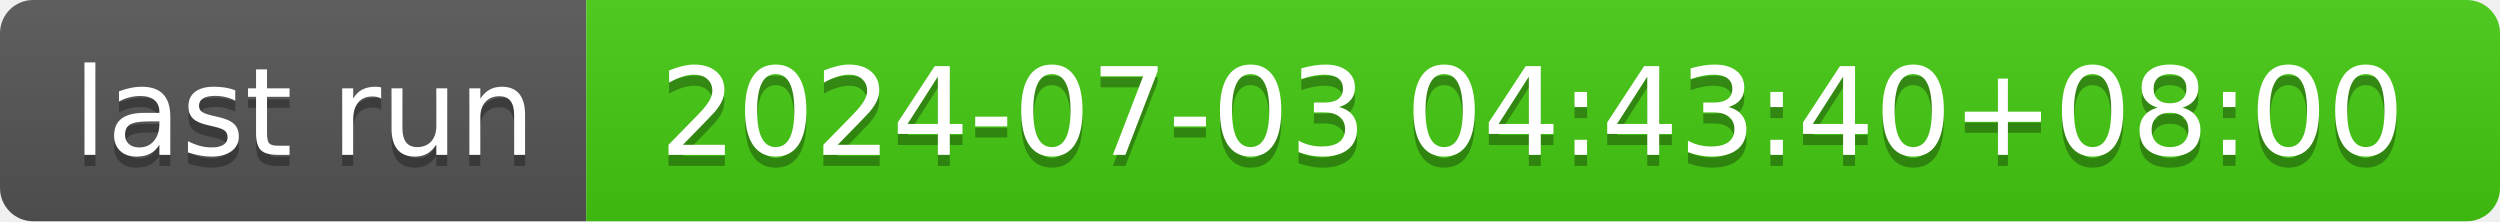
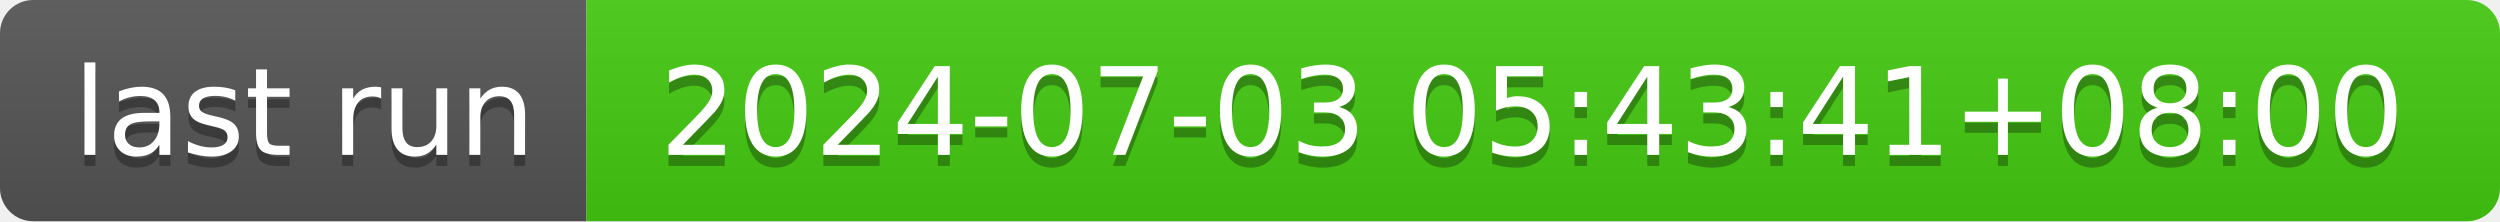
- <svg xmlns="http://www.w3.org/2000/svg" width="226" height="20" role="img" aria-label="last run: 2024-07-03 04:43:40+08:00">
+ <svg xmlns="http://www.w3.org/2000/svg" width="226" height="20" role="img" aria-label="last run: 2024-07-03 05:43:41+08:00">
  <linearGradient id="s" x2="0" y2="100%">
    <stop offset="0" stop-color="#bbb" stop-opacity=".1" />
    <stop offset="1" stop-opacity=".1" />
  </linearGradient>
  <clipPath id="r">
    <rect width="226" height="20" rx="3" fill="#fff" />
  </clipPath>
  <g clip-path="url(#r)">
    <rect width="53" height="20" fill="#555" />
    <rect x="53" width="173" height="20" fill="#4c1" />
    <rect width="226" height="20" fill="url(#s)" />
  </g>
  <g fill="#fff" text-anchor="middle" font-family="Verdana,Geneva,DejaVu Sans,sans-serif" text-rendering="geometricPrecision" font-size="110">
    <text aria-hidden="true" x="275" y="150" fill="#010101" fill-opacity=".3" transform="scale(.1)" textLength="430">last run</text>
    <text x="275" y="140" transform="scale(.1)" fill="#fff" textLength="430">last run</text>
-     <text aria-hidden="true" x="1385" y="150" fill="#010101" fill-opacity=".3" transform="scale(.1)" textLength="1630">2024-07-03 04:43:40+08:00</text>
-     <text x="1385" y="140" transform="scale(.1)" fill="#fff" textLength="1630">2024-07-03 04:43:40+08:00</text>
+     <text aria-hidden="true" x="1385" y="150" fill="#010101" fill-opacity=".3" transform="scale(.1)" textLength="1630">2024-07-03 05:43:41+08:00</text>
+     <text x="1385" y="140" transform="scale(.1)" fill="#fff" textLength="1630">2024-07-03 05:43:41+08:00</text>
  </g>
</svg>
